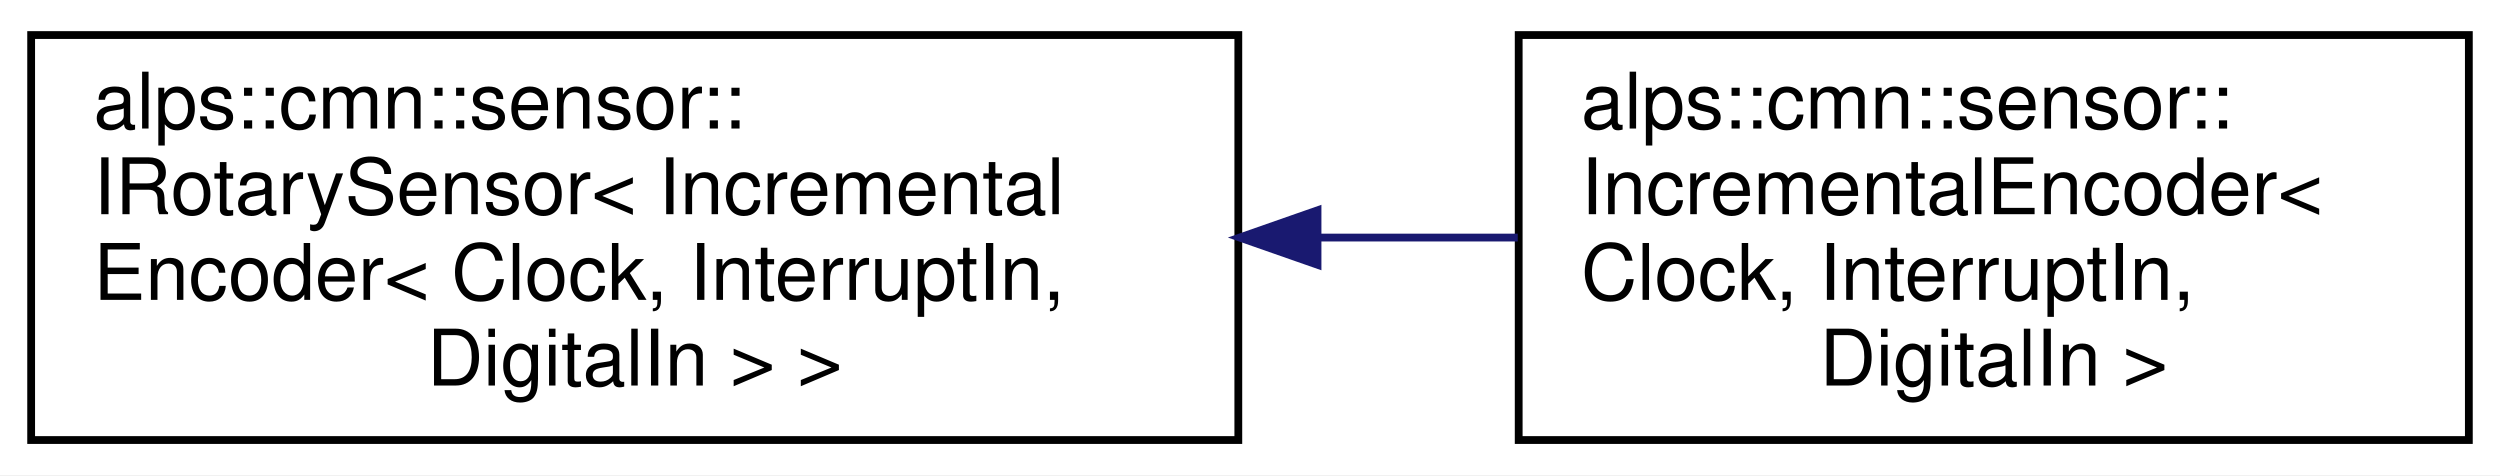
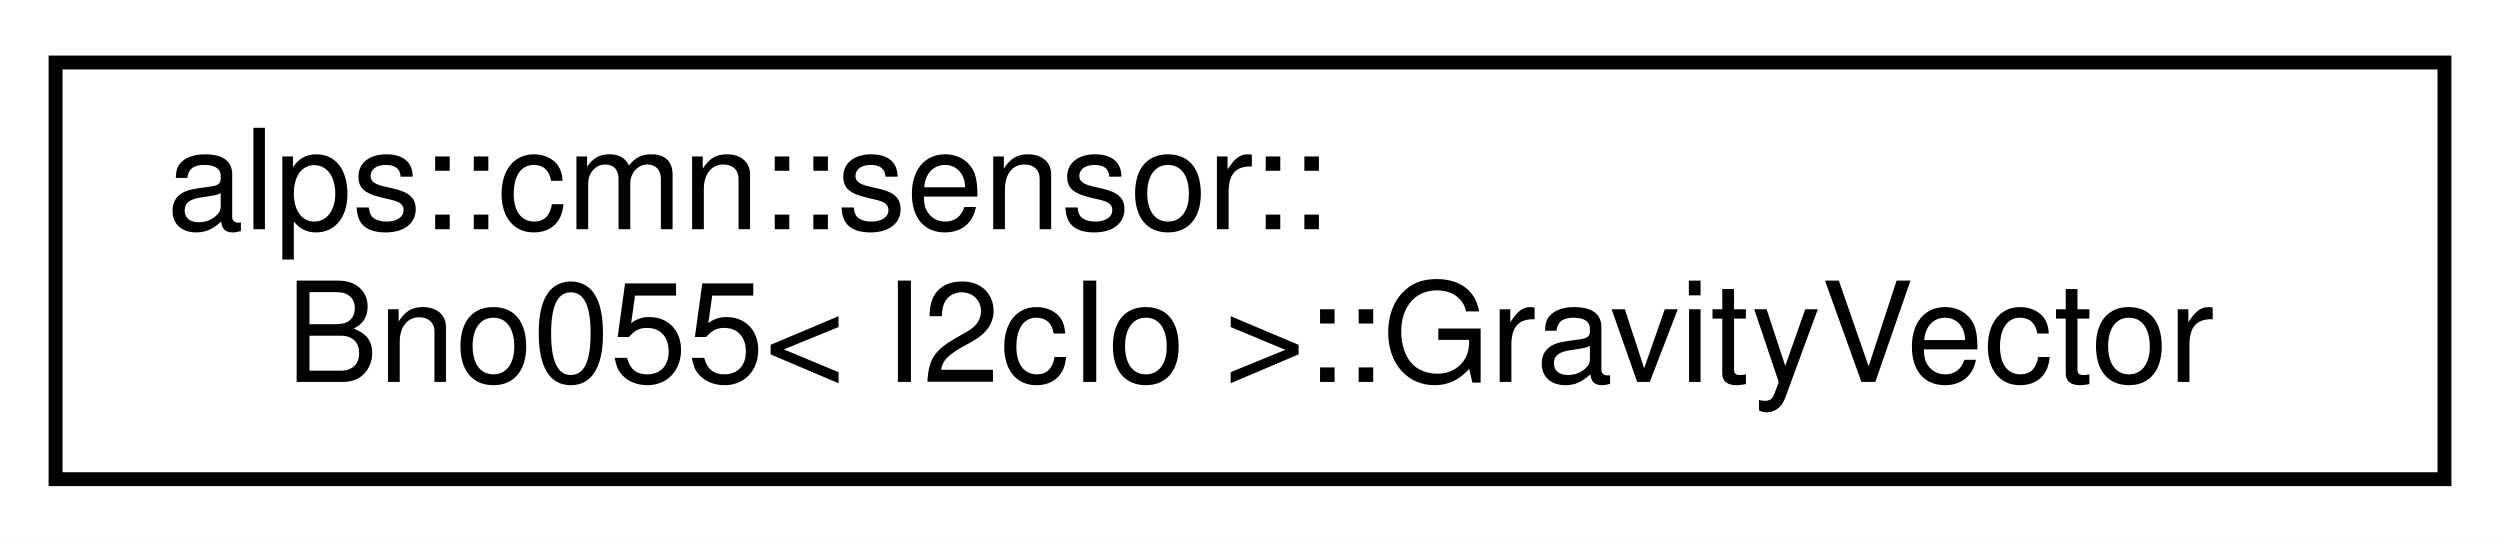
- <svg xmlns="http://www.w3.org/2000/svg" xmlns:xlink="http://www.w3.org/1999/xlink" width="321pt" height="61pt" viewBox="0.00 0.00 321.00 61.00">
-   <g id="graph0" class="graph" transform="scale(1 1) rotate(0) translate(4 57)">
-     <polygon fill="white" stroke="transparent" points="-4,4 -4,-57 317,-57 317,4 -4,4" />
+ <svg xmlns="http://www.w3.org/2000/svg" xmlns:xlink="http://www.w3.org/1999/xlink" width="180pt" height="39pt" viewBox="0.00 0.00 180.00 39.00">
+   <g id="graph0" class="graph" transform="scale(1 1) rotate(0) translate(4 35)">
+     <polygon fill="white" stroke="transparent" points="-4,4 -4,-35 176,-35 176,4 -4,4" />
    <g id="node1" class="node">
      <g id="a_node1">
-         <a xlink:href="classalps_1_1cmn_1_1sensor_1_1_i_rotary_sensor.html" target="_top" xlink:title=" ">
-           <polygon fill="white" stroke="black" points="0,-0.5 0,-52.5 155,-52.5 155,-0.5 0,-0.5" />
-           <text text-anchor="start" x="8" y="-40.5" font-family="Helvetica,sans-Serif" font-size="10.00">alps::cmn::sensor::</text>
-           <text text-anchor="start" x="8" y="-29.5" font-family="Helvetica,sans-Serif" font-size="10.00">IRotarySensor&lt; Incremental</text>
-           <text text-anchor="start" x="8" y="-18.5" font-family="Helvetica,sans-Serif" font-size="10.00">Encoder&lt; Clock, InterruptIn,</text>
-           <text text-anchor="middle" x="77.5" y="-7.5" font-family="Helvetica,sans-Serif" font-size="10.00"> DigitalIn &gt; &gt;</text>
+         <a xlink:href="structalps_1_1cmn_1_1sensor_1_1_bno055_1_1_gravity_vector.html" target="_top" xlink:title="重力加速度のセンサーデータ">
+           <polygon fill="white" stroke="black" points="0,-0.5 0,-30.5 172,-30.5 172,-0.5 0,-0.5" />
+           <text text-anchor="start" x="8" y="-18.5" font-family="Helvetica,sans-Serif" font-size="10.00">alps::cmn::sensor::</text>
+           <text text-anchor="middle" x="86" y="-7.5" font-family="Helvetica,sans-Serif" font-size="10.00">Bno055&lt; I2cIo &gt;::GravityVector</text>
        </a>
      </g>
    </g>
-     <g id="node2" class="node">
-       <g id="a_node2">
-         <a xlink:href="classalps_1_1cmn_1_1sensor_1_1_incremental_encoder.html" target="_top" xlink:title="A相B相からなるインクリメンタルエンコーダ">
-           <polygon fill="white" stroke="black" points="191,-0.5 191,-52.5 313,-52.5 313,-0.5 191,-0.5" />
-           <text text-anchor="start" x="199" y="-40.5" font-family="Helvetica,sans-Serif" font-size="10.00">alps::cmn::sensor::</text>
-           <text text-anchor="start" x="199" y="-29.5" font-family="Helvetica,sans-Serif" font-size="10.00">IncrementalEncoder&lt;</text>
-           <text text-anchor="start" x="199" y="-18.5" font-family="Helvetica,sans-Serif" font-size="10.00"> Clock, InterruptIn,</text>
-           <text text-anchor="middle" x="252" y="-7.5" font-family="Helvetica,sans-Serif" font-size="10.00"> DigitalIn &gt;</text>
-         </a>
-       </g>
-     </g>
-     <g id="edge1" class="edge">
-       <path fill="none" stroke="midnightblue" d="M165.3,-26.5C173.95,-26.5 182.59,-26.5 190.88,-26.5" />
-       <polygon fill="midnightblue" stroke="midnightblue" points="165.17,-23 155.17,-26.5 165.17,-30 165.17,-23" />
-     </g>
  </g>
</svg>
